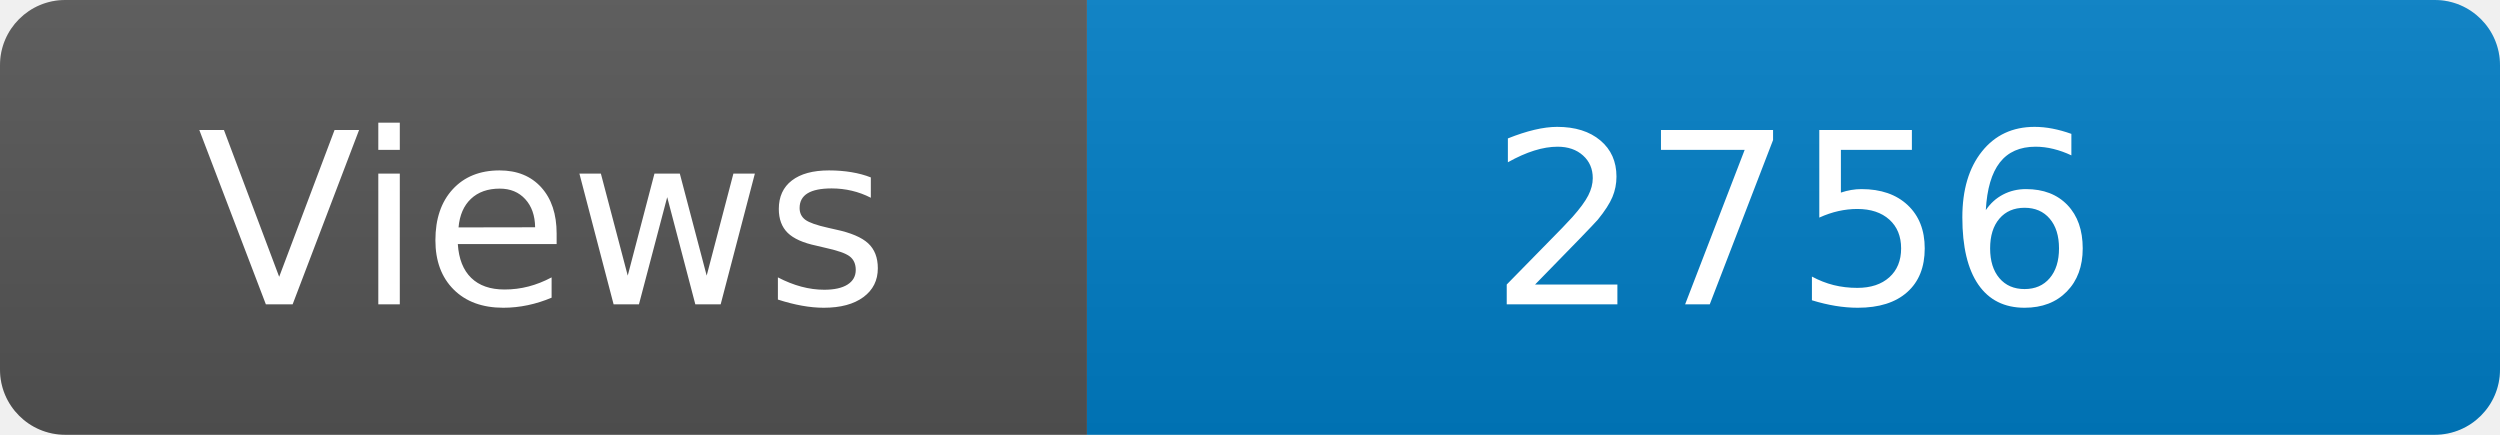
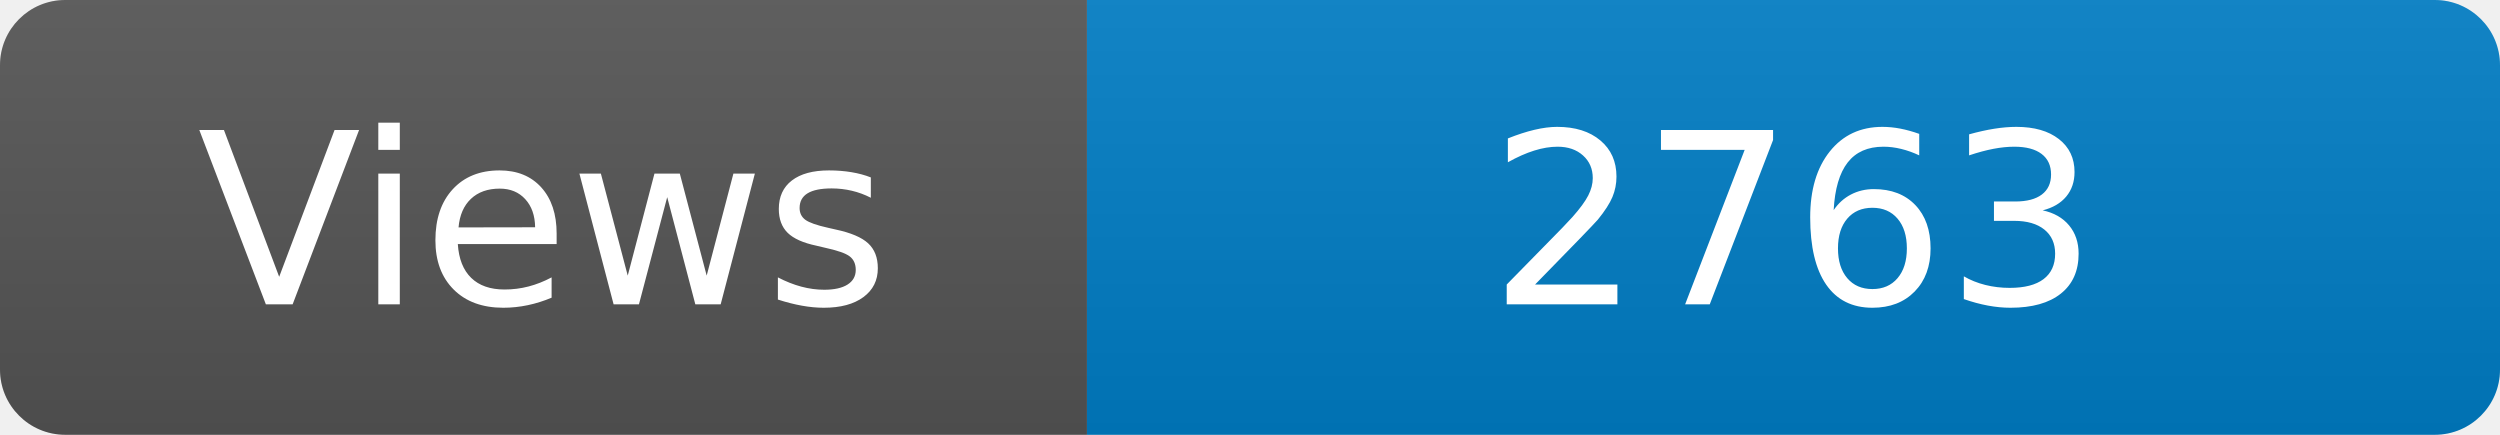
<svg xmlns="http://www.w3.org/2000/svg" width="115" height="20" role="img" aria-label="Maintained?: yes">
  <linearGradient id="s" x2="0" y2="100%">
    <stop offset="0" stop-color="#bbb" stop-opacity=".1" />
    <stop offset="1" stop-opacity=".1" />
  </linearGradient>
  <clipPath id="r">
    <rect width="115" height="20" rx="3" fill="#fff" />
  </clipPath>
  <g clip-path="url(#r)">
    <rect width="50" height="20" fill="#555" />
    <rect x="50" width="160" height="20" fill="#007ec6" />
    <rect width="115" height="20" fill="url(#s)" />
  </g>
  <g fill="#fff" text-anchor="middle" font-family="Verdana,Geneva,DejaVu Sans,sans-serif" font-size="110">
    <text x="250" y="140" transform="scale(.1)" fill="#fff">Views</text>
-     <text x="825" y="140" transform="scale(.1)" fill="#fff">2756</text>
+     <text x="825" y="140" transform="scale(.1)" fill="#fff">2763</text>
  </g>
</svg>
